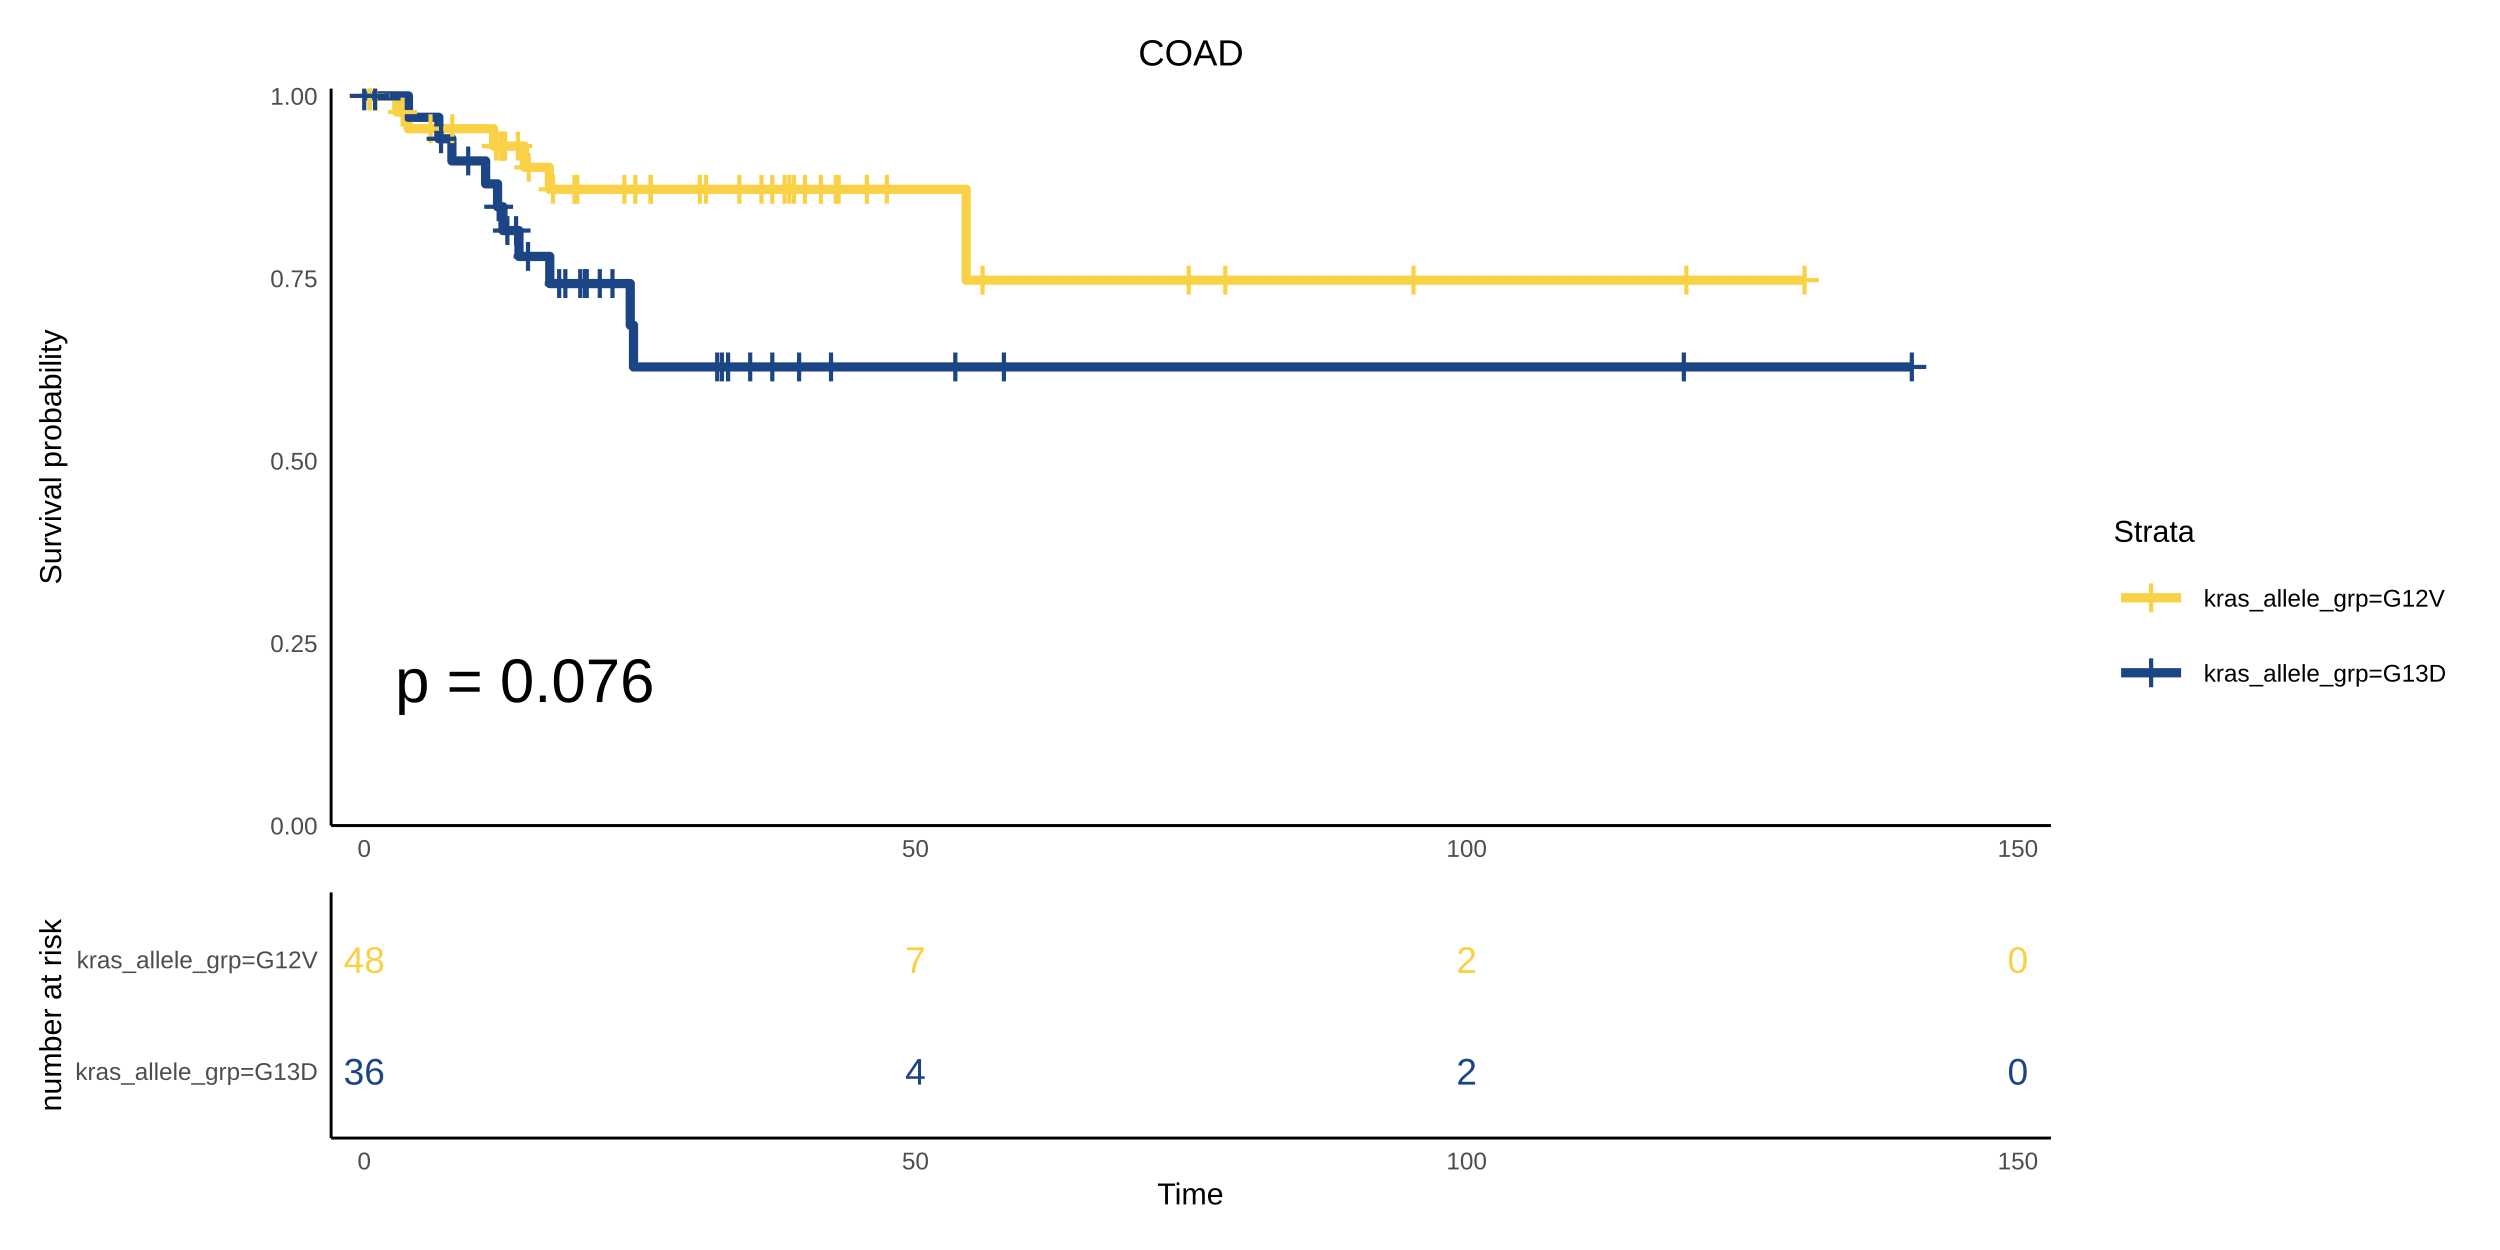
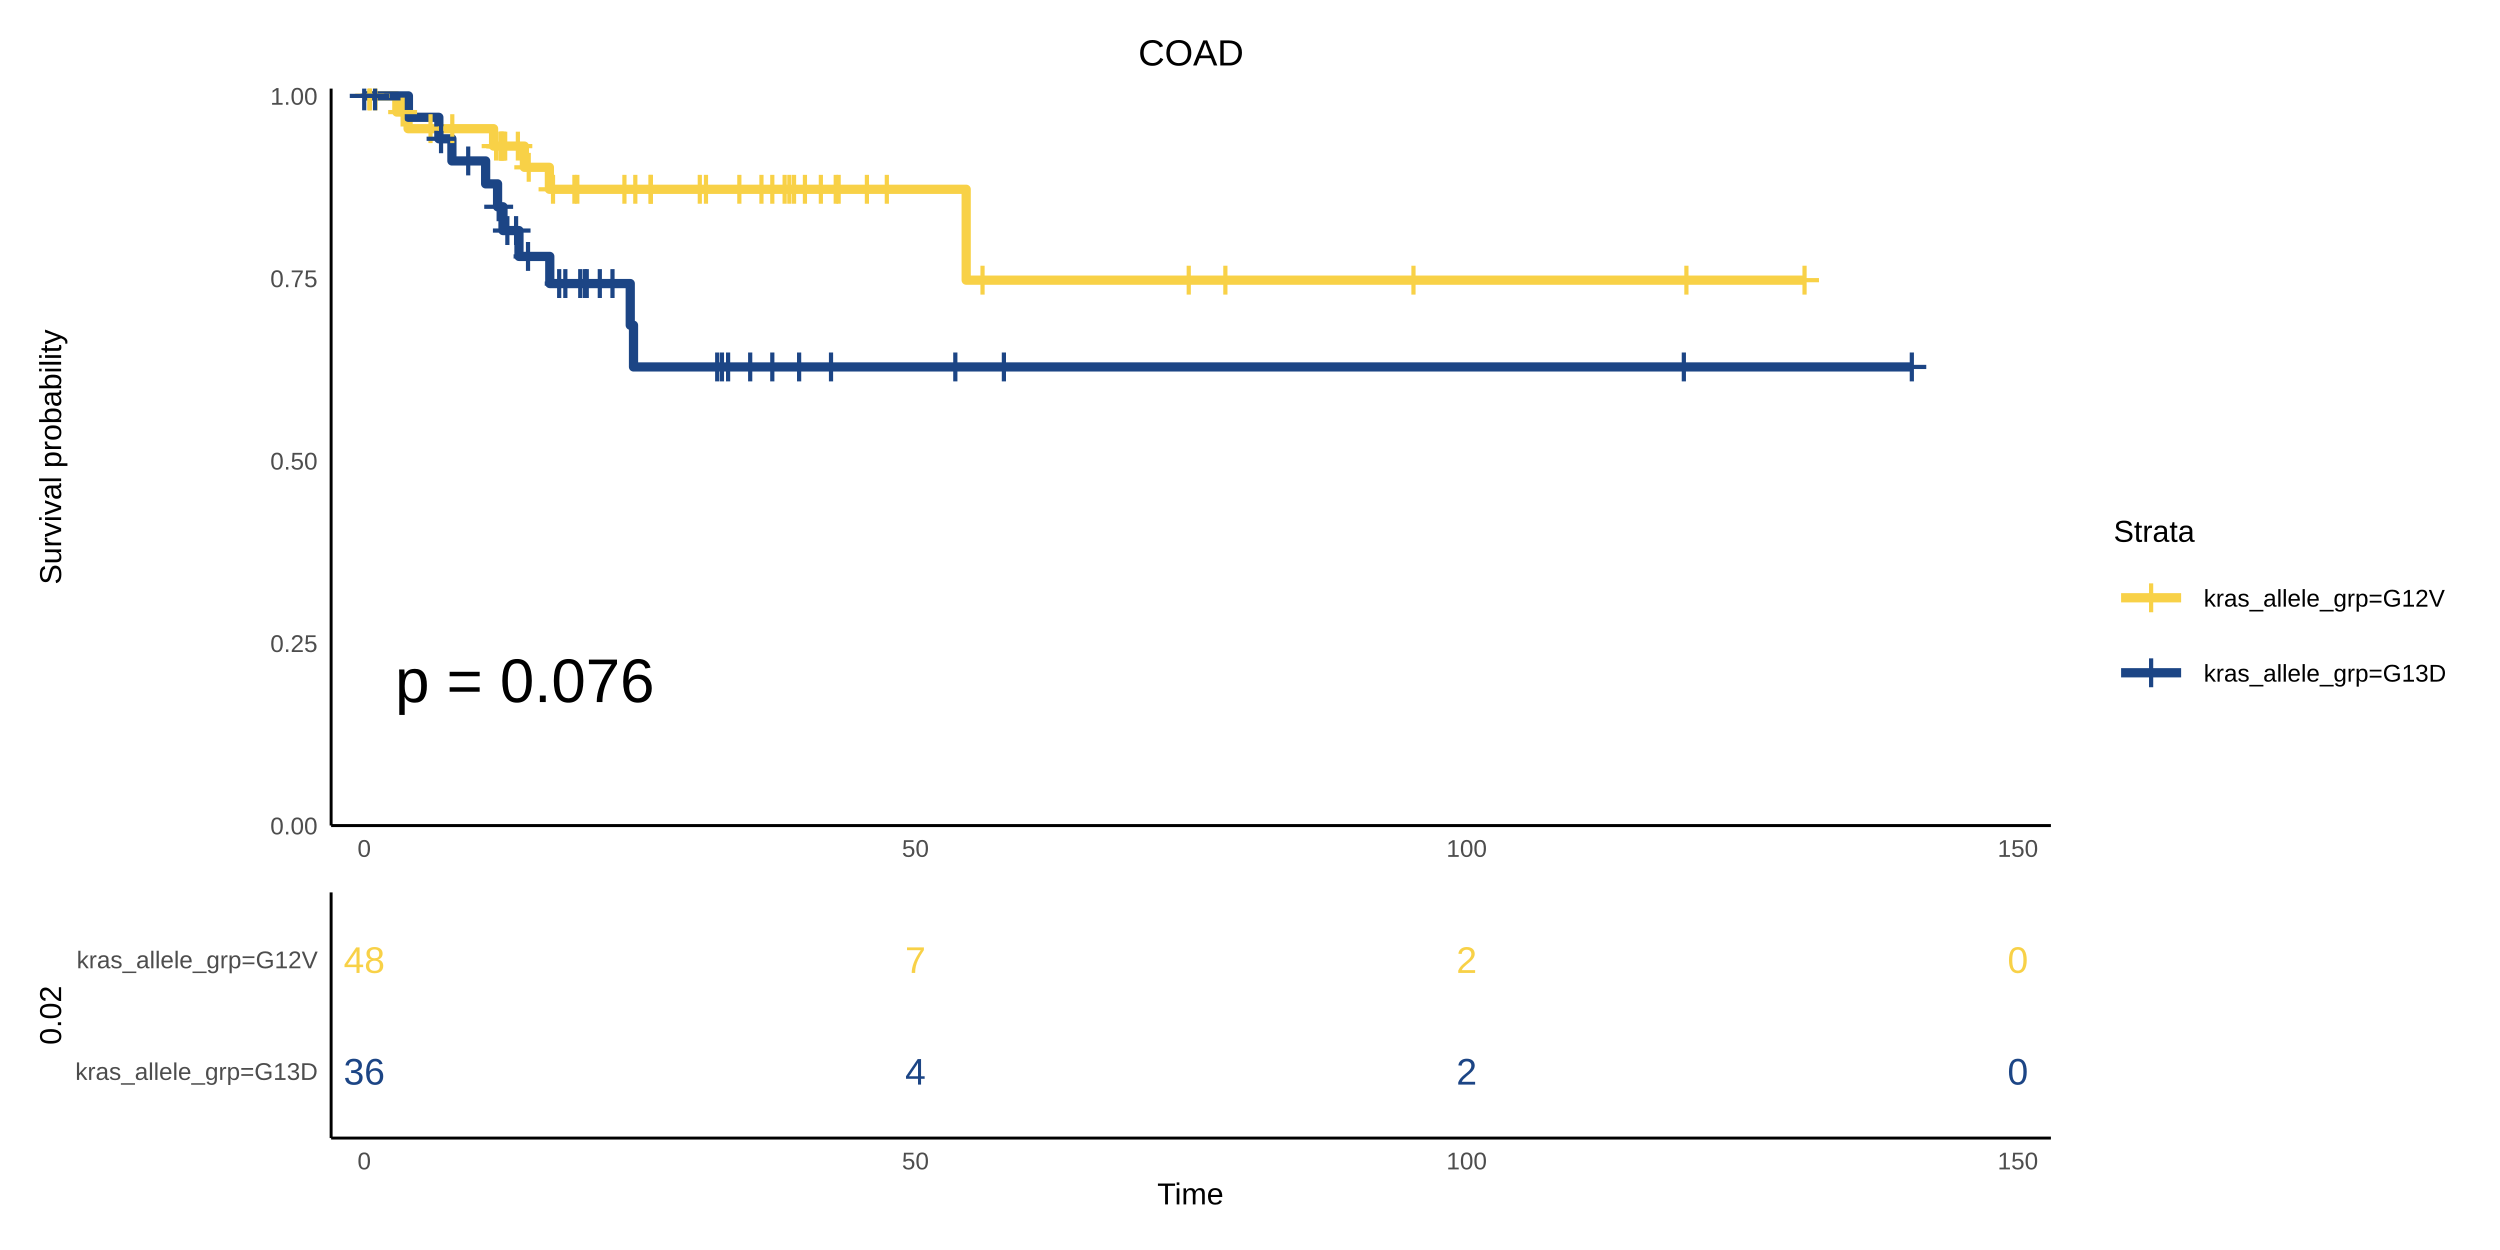
<svg xmlns="http://www.w3.org/2000/svg" viewBox="0 0 576.00 288.00">
  <defs>
    <style type="text/css">
    line, polyline, polygon, path, rect, circle {
      fill: none;
      stroke: #000000;
      stroke-linecap: round;
      stroke-linejoin: round;
      stroke-miterlimit: 10.00;
    }
  </style>
  </defs>
  <rect width="100%" height="100%" style="stroke: none; fill: #FFFFFF;" />
  <rect x="0.00" y="0.00" width="576.00" height="288.00" style="stroke-width: 1.07; stroke: #FFFFFF; fill: #FFFFFF;" />
  <defs>
    <clipPath id="cpNS40OHw1NzAuNTJ8MjAyLjEzfDUuNDg=">
      <rect x="5.48" y="5.48" width="565.04" height="196.65" />
    </clipPath>
  </defs>
  <rect x="5.48" y="5.48" width="565.04" height="196.65" style="stroke-width: 0.68; stroke: #FFFFFF; fill: #FFFFFF;" clip-path="url(#cpNS40OHw1NzAuNTJ8MjAyLjEzfDUuNDg=)" />
  <defs>
    <clipPath id="cpMC4wMHw1NzYuMDB8Mjg4LjAwfDAuMDA=">
      <rect x="0.00" y="0.00" width="576.00" height="288.00" />
    </clipPath>
  </defs>
  <defs>
    <clipPath id="cpNzYuMjl8NDcyLjUzfDE5MC4yMXwyMC40MQ==">
      <rect x="76.29" y="20.41" width="396.24" height="169.80" />
    </clipPath>
  </defs>
  <rect x="76.29" y="20.41" width="396.24" height="169.80" style="stroke-width: 0.68; stroke: none; fill: #FFFFFF;" clip-path="url(#cpNzYuMjl8NDcyLjUzfDE5MC4yMXwyMC40MQ==)" />
  <polyline points="83.91,22.09 85.08,22.09 85.08,22.09 85.25,22.09 85.25,22.09 86.50,22.09 86.50,22.09 91.43,22.09 91.43,25.82 92.76,25.82 92.76,25.82 94.02,25.82 94.02,29.65 99.19,29.65 99.19,29.65 104.20,29.65 104.20,29.65 113.72,29.65 113.72,33.66 114.31,33.66 114.31,33.66 115.31,33.66 115.31,33.66 115.39,33.66 115.39,33.66 115.64,33.66 115.64,33.66 116.06,33.66 116.06,33.66 116.40,33.66 116.40,33.66 119.32,33.66 119.32,33.66 120.82,33.66 120.82,38.55 121.82,38.55 121.82,38.55 126.58,38.55 126.58,43.61 127.42,43.61 127.42,43.61 132.35,43.61 132.35,43.61 133.01,43.61 133.01,43.61 143.87,43.61 143.87,43.61 146.37,43.61 146.37,43.61 149.88,43.61 149.88,43.61 149.97,43.61 149.97,43.61 161.24,43.61 161.24,43.61 162.66,43.61 162.66,43.61 170.34,43.61 170.34,43.61 175.43,43.61 175.43,43.61 177.94,43.61 177.94,43.61 180.78,43.61 180.78,43.61 181.86,43.61 181.86,43.61 182.95,43.61 182.95,43.61 185.45,43.61 185.45,43.61 189.13,43.61 189.13,43.61 192.55,43.61 192.55,43.61 193.22,43.61 193.22,43.61 199.73,43.61 199.73,43.61 204.33,43.61 204.33,43.61 222.61,43.61 222.61,64.55 226.37,64.55 226.37,64.55 273.89,64.55 273.89,64.55 282.32,64.55 282.32,64.55 325.66,64.55 325.66,64.55 388.54,64.55 388.54,64.55 415.76,64.55 415.76,64.55 " style="stroke-width: 2.13; stroke: #F8D147; stroke-linecap: butt;" clip-path="url(#cpNzYuMjl8NDcyLjUzfDE5MC4yMXwyMC40MQ==)" />
  <polyline points="83.91,22.09 83.91,22.09 83.91,22.09 86.42,22.09 86.42,22.09 94.10,22.09 94.10,27.03 101.11,27.03 101.11,31.98 101.62,31.98 101.62,31.98 104.12,31.98 104.12,37.08 107.88,37.08 107.88,37.08 111.89,37.08 111.89,42.36 114.64,42.36 114.64,47.64 114.89,47.64 114.89,47.64 115.89,47.64 115.89,53.12 116.90,53.12 116.90,53.12 118.90,53.12 118.90,53.12 119.57,53.12 119.57,59.08 121.66,59.08 121.66,59.08 126.67,59.08 126.67,65.33 128.84,65.33 128.84,65.33 130.26,65.33 130.26,65.33 133.68,65.33 133.68,65.33 134.77,65.33 134.77,65.33 135.18,65.33 135.18,65.33 138.19,65.33 138.19,65.33 141.11,65.33 141.11,65.33 145.21,65.33 145.21,74.93 145.96,74.93 145.96,84.54 165.25,84.54 165.25,84.54 166.33,84.54 166.33,84.54 167.75,84.54 167.75,84.54 172.85,84.54 172.85,84.54 177.94,84.54 177.94,84.54 184.12,84.54 184.12,84.54 191.47,84.54 191.47,84.54 220.11,84.54 220.11,84.54 231.30,84.54 231.30,84.54 387.96,84.54 387.96,84.54 440.48,84.54 440.48,84.54 " style="stroke-width: 2.13; stroke: #1C4585; stroke-linecap: butt;" clip-path="url(#cpNzYuMjl8NDcyLjUzfDE5MC4yMXwyMC40MQ==)" />
  <g clip-path="url(#cpNzYuMjl8NDcyLjUzfDE5MC4yMXwyMC40MQ==)">
    <text x="81.07" y="25.28" style="font-size: 13.75px; fill: #F8D147; font-family: Nimbus Sans L;" textLength="8.03px" lengthAdjust="spacingAndGlyphs">+</text>
  </g>
  <g clip-path="url(#cpNzYuMjl8NDcyLjUzfDE5MC4yMXwyMC40MQ==)">
    <text x="81.23" y="25.28" style="font-size: 13.75px; fill: #F8D147; font-family: Nimbus Sans L;" textLength="8.03px" lengthAdjust="spacingAndGlyphs">+</text>
  </g>
  <g clip-path="url(#cpNzYuMjl8NDcyLjUzfDE5MC4yMXwyMC40MQ==)">
    <text x="82.49" y="25.28" style="font-size: 13.75px; fill: #F8D147; font-family: Nimbus Sans L;" textLength="8.03px" lengthAdjust="spacingAndGlyphs">+</text>
  </g>
  <g clip-path="url(#cpNzYuMjl8NDcyLjUzfDE5MC4yMXwyMC40MQ==)">
    <text x="88.75" y="29.01" style="font-size: 13.75px; fill: #F8D147; font-family: Nimbus Sans L;" textLength="8.03px" lengthAdjust="spacingAndGlyphs">+</text>
  </g>
  <g clip-path="url(#cpNzYuMjl8NDcyLjUzfDE5MC4yMXwyMC40MQ==)">
    <text x="95.18" y="32.83" style="font-size: 13.75px; fill: #F8D147; font-family: Nimbus Sans L;" textLength="8.03px" lengthAdjust="spacingAndGlyphs">+</text>
  </g>
  <g clip-path="url(#cpNzYuMjl8NDcyLjUzfDE5MC4yMXwyMC40MQ==)">
    <text x="100.19" y="32.83" style="font-size: 13.75px; fill: #F8D147; font-family: Nimbus Sans L;" textLength="8.03px" lengthAdjust="spacingAndGlyphs">+</text>
  </g>
  <g clip-path="url(#cpNzYuMjl8NDcyLjUzfDE5MC4yMXwyMC40MQ==)">
    <text x="110.29" y="36.85" style="font-size: 13.75px; fill: #F8D147; font-family: Nimbus Sans L;" textLength="8.03px" lengthAdjust="spacingAndGlyphs">+</text>
  </g>
  <g clip-path="url(#cpNzYuMjl8NDcyLjUzfDE5MC4yMXwyMC40MQ==)">
    <text x="111.30" y="36.85" style="font-size: 13.75px; fill: #F8D147; font-family: Nimbus Sans L;" textLength="8.03px" lengthAdjust="spacingAndGlyphs">+</text>
  </g>
  <g clip-path="url(#cpNzYuMjl8NDcyLjUzfDE5MC4yMXwyMC40MQ==)">
    <text x="111.38" y="36.85" style="font-size: 13.75px; fill: #F8D147; font-family: Nimbus Sans L;" textLength="8.03px" lengthAdjust="spacingAndGlyphs">+</text>
  </g>
  <g clip-path="url(#cpNzYuMjl8NDcyLjUzfDE5MC4yMXwyMC40MQ==)">
    <text x="111.63" y="36.85" style="font-size: 13.75px; fill: #F8D147; font-family: Nimbus Sans L;" textLength="8.03px" lengthAdjust="spacingAndGlyphs">+</text>
  </g>
  <g clip-path="url(#cpNzYuMjl8NDcyLjUzfDE5MC4yMXwyMC40MQ==)">
    <text x="112.05" y="36.85" style="font-size: 13.75px; fill: #F8D147; font-family: Nimbus Sans L;" textLength="8.03px" lengthAdjust="spacingAndGlyphs">+</text>
  </g>
  <g clip-path="url(#cpNzYuMjl8NDcyLjUzfDE5MC4yMXwyMC40MQ==)">
    <text x="112.38" y="36.85" style="font-size: 13.75px; fill: #F8D147; font-family: Nimbus Sans L;" textLength="8.03px" lengthAdjust="spacingAndGlyphs">+</text>
  </g>
  <g clip-path="url(#cpNzYuMjl8NDcyLjUzfDE5MC4yMXwyMC40MQ==)">
    <text x="115.30" y="36.85" style="font-size: 13.75px; fill: #F8D147; font-family: Nimbus Sans L;" textLength="8.03px" lengthAdjust="spacingAndGlyphs">+</text>
  </g>
  <g clip-path="url(#cpNzYuMjl8NDcyLjUzfDE5MC4yMXwyMC40MQ==)">
    <text x="117.81" y="41.74" style="font-size: 13.75px; fill: #F8D147; font-family: Nimbus Sans L;" textLength="8.03px" lengthAdjust="spacingAndGlyphs">+</text>
  </g>
  <g clip-path="url(#cpNzYuMjl8NDcyLjUzfDE5MC4yMXwyMC40MQ==)">
    <text x="123.40" y="46.80" style="font-size: 13.75px; fill: #F8D147; font-family: Nimbus Sans L;" textLength="8.03px" lengthAdjust="spacingAndGlyphs">+</text>
  </g>
  <g clip-path="url(#cpNzYuMjl8NDcyLjUzfDE5MC4yMXwyMC40MQ==)">
    <text x="128.33" y="46.80" style="font-size: 13.75px; fill: #F8D147; font-family: Nimbus Sans L;" textLength="8.03px" lengthAdjust="spacingAndGlyphs">+</text>
  </g>
  <g clip-path="url(#cpNzYuMjl8NDcyLjUzfDE5MC4yMXwyMC40MQ==)">
    <text x="129.00" y="46.80" style="font-size: 13.75px; fill: #F8D147; font-family: Nimbus Sans L;" textLength="8.03px" lengthAdjust="spacingAndGlyphs">+</text>
  </g>
  <g clip-path="url(#cpNzYuMjl8NDcyLjUzfDE5MC4yMXwyMC40MQ==)">
    <text x="139.85" y="46.80" style="font-size: 13.75px; fill: #F8D147; font-family: Nimbus Sans L;" textLength="8.03px" lengthAdjust="spacingAndGlyphs">+</text>
  </g>
  <g clip-path="url(#cpNzYuMjl8NDcyLjUzfDE5MC4yMXwyMC40MQ==)">
    <text x="142.36" y="46.80" style="font-size: 13.75px; fill: #F8D147; font-family: Nimbus Sans L;" textLength="8.03px" lengthAdjust="spacingAndGlyphs">+</text>
  </g>
  <g clip-path="url(#cpNzYuMjl8NDcyLjUzfDE5MC4yMXwyMC40MQ==)">
    <text x="145.87" y="46.80" style="font-size: 13.75px; fill: #F8D147; font-family: Nimbus Sans L;" textLength="8.03px" lengthAdjust="spacingAndGlyphs">+</text>
  </g>
  <g clip-path="url(#cpNzYuMjl8NDcyLjUzfDE5MC4yMXwyMC40MQ==)">
    <text x="145.95" y="46.80" style="font-size: 13.75px; fill: #F8D147; font-family: Nimbus Sans L;" textLength="8.03px" lengthAdjust="spacingAndGlyphs">+</text>
  </g>
  <g clip-path="url(#cpNzYuMjl8NDcyLjUzfDE5MC4yMXwyMC40MQ==)">
    <text x="157.22" y="46.80" style="font-size: 13.75px; fill: #F8D147; font-family: Nimbus Sans L;" textLength="8.03px" lengthAdjust="spacingAndGlyphs">+</text>
  </g>
  <g clip-path="url(#cpNzYuMjl8NDcyLjUzfDE5MC4yMXwyMC40MQ==)">
    <text x="158.64" y="46.80" style="font-size: 13.75px; fill: #F8D147; font-family: Nimbus Sans L;" textLength="8.03px" lengthAdjust="spacingAndGlyphs">+</text>
  </g>
  <g clip-path="url(#cpNzYuMjl8NDcyLjUzfDE5MC4yMXwyMC40MQ==)">
    <text x="166.33" y="46.80" style="font-size: 13.75px; fill: #F8D147; font-family: Nimbus Sans L;" textLength="8.03px" lengthAdjust="spacingAndGlyphs">+</text>
  </g>
  <g clip-path="url(#cpNzYuMjl8NDcyLjUzfDE5MC4yMXwyMC40MQ==)">
    <text x="171.42" y="46.80" style="font-size: 13.75px; fill: #F8D147; font-family: Nimbus Sans L;" textLength="8.03px" lengthAdjust="spacingAndGlyphs">+</text>
  </g>
  <g clip-path="url(#cpNzYuMjl8NDcyLjUzfDE5MC4yMXwyMC40MQ==)">
    <text x="173.92" y="46.80" style="font-size: 13.75px; fill: #F8D147; font-family: Nimbus Sans L;" textLength="8.03px" lengthAdjust="spacingAndGlyphs">+</text>
  </g>
  <g clip-path="url(#cpNzYuMjl8NDcyLjUzfDE5MC4yMXwyMC40MQ==)">
    <text x="176.76" y="46.80" style="font-size: 13.75px; fill: #F8D147; font-family: Nimbus Sans L;" textLength="8.03px" lengthAdjust="spacingAndGlyphs">+</text>
  </g>
  <g clip-path="url(#cpNzYuMjl8NDcyLjUzfDE5MC4yMXwyMC40MQ==)">
    <text x="177.85" y="46.80" style="font-size: 13.75px; fill: #F8D147; font-family: Nimbus Sans L;" textLength="8.03px" lengthAdjust="spacingAndGlyphs">+</text>
  </g>
  <g clip-path="url(#cpNzYuMjl8NDcyLjUzfDE5MC4yMXwyMC40MQ==)">
    <text x="178.93" y="46.80" style="font-size: 13.75px; fill: #F8D147; font-family: Nimbus Sans L;" textLength="8.03px" lengthAdjust="spacingAndGlyphs">+</text>
  </g>
  <g clip-path="url(#cpNzYuMjl8NDcyLjUzfDE5MC4yMXwyMC40MQ==)">
    <text x="181.44" y="46.80" style="font-size: 13.75px; fill: #F8D147; font-family: Nimbus Sans L;" textLength="8.03px" lengthAdjust="spacingAndGlyphs">+</text>
  </g>
  <g clip-path="url(#cpNzYuMjl8NDcyLjUzfDE5MC4yMXwyMC40MQ==)">
    <text x="185.11" y="46.80" style="font-size: 13.75px; fill: #F8D147; font-family: Nimbus Sans L;" textLength="8.03px" lengthAdjust="spacingAndGlyphs">+</text>
  </g>
  <g clip-path="url(#cpNzYuMjl8NDcyLjUzfDE5MC4yMXwyMC40MQ==)">
    <text x="188.54" y="46.80" style="font-size: 13.75px; fill: #F8D147; font-family: Nimbus Sans L;" textLength="8.03px" lengthAdjust="spacingAndGlyphs">+</text>
  </g>
  <g clip-path="url(#cpNzYuMjl8NDcyLjUzfDE5MC4yMXwyMC40MQ==)">
    <text x="189.21" y="46.80" style="font-size: 13.75px; fill: #F8D147; font-family: Nimbus Sans L;" textLength="8.03px" lengthAdjust="spacingAndGlyphs">+</text>
  </g>
  <g clip-path="url(#cpNzYuMjl8NDcyLjUzfDE5MC4yMXwyMC40MQ==)">
    <text x="195.72" y="46.80" style="font-size: 13.75px; fill: #F8D147; font-family: Nimbus Sans L;" textLength="8.03px" lengthAdjust="spacingAndGlyphs">+</text>
  </g>
  <g clip-path="url(#cpNzYuMjl8NDcyLjUzfDE5MC4yMXwyMC40MQ==)">
    <text x="200.31" y="46.80" style="font-size: 13.75px; fill: #F8D147; font-family: Nimbus Sans L;" textLength="8.03px" lengthAdjust="spacingAndGlyphs">+</text>
  </g>
  <g clip-path="url(#cpNzYuMjl8NDcyLjUzfDE5MC4yMXwyMC40MQ==)">
    <text x="222.36" y="67.74" style="font-size: 13.75px; fill: #F8D147; font-family: Nimbus Sans L;" textLength="8.03px" lengthAdjust="spacingAndGlyphs">+</text>
  </g>
  <g clip-path="url(#cpNzYuMjl8NDcyLjUzfDE5MC4yMXwyMC40MQ==)">
    <text x="269.87" y="67.74" style="font-size: 13.75px; fill: #F8D147; font-family: Nimbus Sans L;" textLength="8.03px" lengthAdjust="spacingAndGlyphs">+</text>
  </g>
  <g clip-path="url(#cpNzYuMjl8NDcyLjUzfDE5MC4yMXwyMC40MQ==)">
    <text x="278.31" y="67.74" style="font-size: 13.75px; fill: #F8D147; font-family: Nimbus Sans L;" textLength="8.03px" lengthAdjust="spacingAndGlyphs">+</text>
  </g>
  <g clip-path="url(#cpNzYuMjl8NDcyLjUzfDE5MC4yMXwyMC40MQ==)">
    <text x="321.65" y="67.74" style="font-size: 13.75px; fill: #F8D147; font-family: Nimbus Sans L;" textLength="8.03px" lengthAdjust="spacingAndGlyphs">+</text>
  </g>
  <g clip-path="url(#cpNzYuMjl8NDcyLjUzfDE5MC4yMXwyMC40MQ==)">
    <text x="384.53" y="67.74" style="font-size: 13.75px; fill: #F8D147; font-family: Nimbus Sans L;" textLength="8.03px" lengthAdjust="spacingAndGlyphs">+</text>
  </g>
  <g clip-path="url(#cpNzYuMjl8NDcyLjUzfDE5MC4yMXwyMC40MQ==)">
    <text x="411.75" y="67.74" style="font-size: 13.75px; fill: #F8D147; font-family: Nimbus Sans L;" textLength="8.03px" lengthAdjust="spacingAndGlyphs">+</text>
  </g>
  <g clip-path="url(#cpNzYuMjl8NDcyLjUzfDE5MC4yMXwyMC40MQ==)">
    <text x="79.90" y="25.28" style="font-size: 13.75px; fill: #1C4585; font-family: Nimbus Sans L;" textLength="8.03px" lengthAdjust="spacingAndGlyphs">+</text>
  </g>
  <g clip-path="url(#cpNzYuMjl8NDcyLjUzfDE5MC4yMXwyMC40MQ==)">
    <text x="82.40" y="25.28" style="font-size: 13.75px; fill: #1C4585; font-family: Nimbus Sans L;" textLength="8.03px" lengthAdjust="spacingAndGlyphs">+</text>
  </g>
  <g clip-path="url(#cpNzYuMjl8NDcyLjUzfDE5MC4yMXwyMC40MQ==)">
    <text x="97.60" y="35.16" style="font-size: 13.75px; fill: #1C4585; font-family: Nimbus Sans L;" textLength="8.03px" lengthAdjust="spacingAndGlyphs">+</text>
  </g>
  <g clip-path="url(#cpNzYuMjl8NDcyLjUzfDE5MC4yMXwyMC40MQ==)">
    <text x="103.86" y="40.27" style="font-size: 13.75px; fill: #1C4585; font-family: Nimbus Sans L;" textLength="8.03px" lengthAdjust="spacingAndGlyphs">+</text>
  </g>
  <g clip-path="url(#cpNzYuMjl8NDcyLjUzfDE5MC4yMXwyMC40MQ==)">
    <text x="110.88" y="50.83" style="font-size: 13.75px; fill: #1C4585; font-family: Nimbus Sans L;" textLength="8.03px" lengthAdjust="spacingAndGlyphs">+</text>
  </g>
  <g clip-path="url(#cpNzYuMjl8NDcyLjUzfDE5MC4yMXwyMC40MQ==)">
    <text x="112.88" y="56.31" style="font-size: 13.75px; fill: #1C4585; font-family: Nimbus Sans L;" textLength="8.03px" lengthAdjust="spacingAndGlyphs">+</text>
  </g>
  <g clip-path="url(#cpNzYuMjl8NDcyLjUzfDE5MC4yMXwyMC40MQ==)">
    <text x="114.89" y="56.31" style="font-size: 13.75px; fill: #1C4585; font-family: Nimbus Sans L;" textLength="8.03px" lengthAdjust="spacingAndGlyphs">+</text>
  </g>
  <g clip-path="url(#cpNzYuMjl8NDcyLjUzfDE5MC4yMXwyMC40MQ==)">
    <text x="117.64" y="62.27" style="font-size: 13.75px; fill: #1C4585; font-family: Nimbus Sans L;" textLength="8.03px" lengthAdjust="spacingAndGlyphs">+</text>
  </g>
  <g clip-path="url(#cpNzYuMjl8NDcyLjUzfDE5MC4yMXwyMC40MQ==)">
    <text x="124.82" y="68.52" style="font-size: 13.75px; fill: #1C4585; font-family: Nimbus Sans L;" textLength="8.03px" lengthAdjust="spacingAndGlyphs">+</text>
  </g>
  <g clip-path="url(#cpNzYuMjl8NDcyLjUzfDE5MC4yMXwyMC40MQ==)">
    <text x="126.24" y="68.52" style="font-size: 13.75px; fill: #1C4585; font-family: Nimbus Sans L;" textLength="8.03px" lengthAdjust="spacingAndGlyphs">+</text>
  </g>
  <g clip-path="url(#cpNzYuMjl8NDcyLjUzfDE5MC4yMXwyMC40MQ==)">
    <text x="129.67" y="68.52" style="font-size: 13.75px; fill: #1C4585; font-family: Nimbus Sans L;" textLength="8.03px" lengthAdjust="spacingAndGlyphs">+</text>
  </g>
  <g clip-path="url(#cpNzYuMjl8NDcyLjUzfDE5MC4yMXwyMC40MQ==)">
    <text x="130.75" y="68.52" style="font-size: 13.75px; fill: #1C4585; font-family: Nimbus Sans L;" textLength="8.03px" lengthAdjust="spacingAndGlyphs">+</text>
  </g>
  <g clip-path="url(#cpNzYuMjl8NDcyLjUzfDE5MC4yMXwyMC40MQ==)">
    <text x="131.17" y="68.52" style="font-size: 13.75px; fill: #1C4585; font-family: Nimbus Sans L;" textLength="8.03px" lengthAdjust="spacingAndGlyphs">+</text>
  </g>
  <g clip-path="url(#cpNzYuMjl8NDcyLjUzfDE5MC4yMXwyMC40MQ==)">
    <text x="134.18" y="68.52" style="font-size: 13.75px; fill: #1C4585; font-family: Nimbus Sans L;" textLength="8.03px" lengthAdjust="spacingAndGlyphs">+</text>
  </g>
  <g clip-path="url(#cpNzYuMjl8NDcyLjUzfDE5MC4yMXwyMC40MQ==)">
    <text x="137.10" y="68.52" style="font-size: 13.75px; fill: #1C4585; font-family: Nimbus Sans L;" textLength="8.03px" lengthAdjust="spacingAndGlyphs">+</text>
  </g>
  <g clip-path="url(#cpNzYuMjl8NDcyLjUzfDE5MC4yMXwyMC40MQ==)">
    <text x="161.23" y="87.73" style="font-size: 13.75px; fill: #1C4585; font-family: Nimbus Sans L;" textLength="8.03px" lengthAdjust="spacingAndGlyphs">+</text>
  </g>
  <g clip-path="url(#cpNzYuMjl8NDcyLjUzfDE5MC4yMXwyMC40MQ==)">
    <text x="162.32" y="87.73" style="font-size: 13.75px; fill: #1C4585; font-family: Nimbus Sans L;" textLength="8.03px" lengthAdjust="spacingAndGlyphs">+</text>
  </g>
  <g clip-path="url(#cpNzYuMjl8NDcyLjUzfDE5MC4yMXwyMC40MQ==)">
    <text x="163.74" y="87.73" style="font-size: 13.75px; fill: #1C4585; font-family: Nimbus Sans L;" textLength="8.03px" lengthAdjust="spacingAndGlyphs">+</text>
  </g>
  <g clip-path="url(#cpNzYuMjl8NDcyLjUzfDE5MC4yMXwyMC40MQ==)">
    <text x="168.83" y="87.73" style="font-size: 13.75px; fill: #1C4585; font-family: Nimbus Sans L;" textLength="8.03px" lengthAdjust="spacingAndGlyphs">+</text>
  </g>
  <g clip-path="url(#cpNzYuMjl8NDcyLjUzfDE5MC4yMXwyMC40MQ==)">
    <text x="173.92" y="87.73" style="font-size: 13.75px; fill: #1C4585; font-family: Nimbus Sans L;" textLength="8.03px" lengthAdjust="spacingAndGlyphs">+</text>
  </g>
  <g clip-path="url(#cpNzYuMjl8NDcyLjUzfDE5MC4yMXwyMC40MQ==)">
    <text x="180.10" y="87.73" style="font-size: 13.75px; fill: #1C4585; font-family: Nimbus Sans L;" textLength="8.03px" lengthAdjust="spacingAndGlyphs">+</text>
  </g>
  <g clip-path="url(#cpNzYuMjl8NDcyLjUzfDE5MC4yMXwyMC40MQ==)">
    <text x="187.45" y="87.73" style="font-size: 13.75px; fill: #1C4585; font-family: Nimbus Sans L;" textLength="8.03px" lengthAdjust="spacingAndGlyphs">+</text>
  </g>
  <g clip-path="url(#cpNzYuMjl8NDcyLjUzfDE5MC4yMXwyMC40MQ==)">
    <text x="216.09" y="87.73" style="font-size: 13.75px; fill: #1C4585; font-family: Nimbus Sans L;" textLength="8.03px" lengthAdjust="spacingAndGlyphs">+</text>
  </g>
  <g clip-path="url(#cpNzYuMjl8NDcyLjUzfDE5MC4yMXwyMC40MQ==)">
    <text x="227.28" y="87.73" style="font-size: 13.75px; fill: #1C4585; font-family: Nimbus Sans L;" textLength="8.03px" lengthAdjust="spacingAndGlyphs">+</text>
  </g>
  <g clip-path="url(#cpNzYuMjl8NDcyLjUzfDE5MC4yMXwyMC40MQ==)">
    <text x="383.94" y="87.73" style="font-size: 13.75px; fill: #1C4585; font-family: Nimbus Sans L;" textLength="8.03px" lengthAdjust="spacingAndGlyphs">+</text>
  </g>
  <g clip-path="url(#cpNzYuMjl8NDcyLjUzfDE5MC4yMXwyMC40MQ==)">
    <text x="436.47" y="87.73" style="font-size: 13.75px; fill: #1C4585; font-family: Nimbus Sans L;" textLength="8.03px" lengthAdjust="spacingAndGlyphs">+</text>
  </g>
  <g clip-path="url(#cpNzYuMjl8NDcyLjUzfDE5MC4yMXwyMC40MQ==)">
    <text x="91.04" y="161.76" style="font-size: 14.23px; font-family: arial;" textLength="59.69px" lengthAdjust="spacingAndGlyphs">p = 0.076</text>
  </g>
  <defs>
    <clipPath id="cpMC4wMHw1NzYuMDB8Mjg4LjAwfDAuMDA=">
      <rect x="0.00" y="0.00" width="576.00" height="288.00" />
    </clipPath>
  </defs>
  <polyline points="76.29,190.21 76.29,20.41 " style="stroke-width: 0.68; stroke-linecap: butt;" clip-path="url(#cpMC4wMHw1NzYuMDB8Mjg4LjAwfDAuMDA=)" />
  <g clip-path="url(#cpMC4wMHw1NzYuMDB8Mjg4LjAwfDAuMDA=)">
    <text x="62.27" y="192.24" style="font-size: 5.60px; fill: #4D4D4D; font-family: arial;" textLength="10.89px" lengthAdjust="spacingAndGlyphs">0.00</text>
  </g>
  <g clip-path="url(#cpMC4wMHw1NzYuMDB8Mjg4LjAwfDAuMDA=)">
    <text x="62.27" y="150.22" style="font-size: 5.60px; fill: #4D4D4D; font-family: arial;" textLength="10.89px" lengthAdjust="spacingAndGlyphs">0.25</text>
  </g>
  <g clip-path="url(#cpMC4wMHw1NzYuMDB8Mjg4LjAwfDAuMDA=)">
    <text x="62.27" y="108.19" style="font-size: 5.60px; fill: #4D4D4D; font-family: arial;" textLength="10.89px" lengthAdjust="spacingAndGlyphs">0.50</text>
  </g>
  <g clip-path="url(#cpMC4wMHw1NzYuMDB8Mjg4LjAwfDAuMDA=)">
    <text x="62.27" y="66.16" style="font-size: 5.60px; fill: #4D4D4D; font-family: arial;" textLength="10.89px" lengthAdjust="spacingAndGlyphs">0.75</text>
  </g>
  <g clip-path="url(#cpMC4wMHw1NzYuMDB8Mjg4LjAwfDAuMDA=)">
    <text x="62.27" y="24.13" style="font-size: 5.60px; fill: #4D4D4D; font-family: arial;" textLength="10.89px" lengthAdjust="spacingAndGlyphs">1.00</text>
  </g>
  <polyline points="76.29,190.21 472.53,190.21 " style="stroke-width: 0.68; stroke-linecap: butt;" clip-path="url(#cpMC4wMHw1NzYuMDB8Mjg4LjAwfDAuMDA=)" />
  <g clip-path="url(#cpMC4wMHw1NzYuMDB8Mjg4LjAwfDAuMDA=)">
    <text x="82.36" y="197.42" style="font-size: 5.60px; fill: #4D4D4D; font-family: arial;" textLength="3.11px" lengthAdjust="spacingAndGlyphs">0</text>
  </g>
  <g clip-path="url(#cpMC4wMHw1NzYuMDB8Mjg4LjAwfDAuMDA=)">
    <text x="207.80" y="197.42" style="font-size: 5.60px; fill: #4D4D4D; font-family: arial;" textLength="6.22px" lengthAdjust="spacingAndGlyphs">50</text>
  </g>
  <g clip-path="url(#cpMC4wMHw1NzYuMDB8Mjg4LjAwfDAuMDA=)">
    <text x="333.25" y="197.42" style="font-size: 5.60px; fill: #4D4D4D; font-family: arial;" textLength="9.33px" lengthAdjust="spacingAndGlyphs">100</text>
  </g>
  <g clip-path="url(#cpMC4wMHw1NzYuMDB8Mjg4LjAwfDAuMDA=)">
    <text x="460.25" y="197.42" style="font-size: 5.60px; fill: #4D4D4D; font-family: arial;" textLength="9.33px" lengthAdjust="spacingAndGlyphs">150</text>
  </g>
  <g clip-path="url(#cpMC4wMHw1NzYuMDB8Mjg4LjAwfDAuMDA=)">
    <text transform="translate(14.08,134.67) rotate(-90)" style="font-size: 7.00px; font-family: arial;" textLength="58.74px" lengthAdjust="spacingAndGlyphs">Survival probability</text>
  </g>
  <g clip-path="url(#cpMC4wMHw1NzYuMDB8Mjg4LjAwfDAuMDA=)">
    <text x="262.27" y="15.09" style="font-size: 8.40px; font-family: arial;" textLength="24.29px" lengthAdjust="spacingAndGlyphs">COAD</text>
  </g>
  <defs>
    <clipPath id="cpNS40OHw1NzAuNTJ8MjgyLjUyfDIwMi4xMw==">
      <rect x="5.48" y="202.13" width="565.04" height="80.39" />
    </clipPath>
  </defs>
  <rect x="5.48" y="202.13" width="565.04" height="80.39" style="stroke-width: 0.68; stroke: #FFFFFF; fill: #FFFFFF;" clip-path="url(#cpNS40OHw1NzAuNTJ8MjgyLjUyfDIwMi4xMw==)" />
  <defs>
    <clipPath id="cpMC4wMHw1NzYuMDB8Mjg4LjAwfDAuMDA=">
      <rect x="0.00" y="0.00" width="576.00" height="288.00" />
    </clipPath>
  </defs>
  <defs>
    <clipPath id="cpNzYuMjl8NDcyLjUzfDI2Mi4yMXwyMDUuNjE=">
      <rect x="76.29" y="205.61" width="396.24" height="56.60" />
    </clipPath>
  </defs>
  <rect x="76.29" y="205.61" width="396.24" height="56.60" style="stroke-width: 0.68; stroke: none; fill: #FFFFFF;" clip-path="url(#cpNzYuMjl8NDcyLjUzfDI2Mi4yMXwyMDUuNjE=)" />
  <g clip-path="url(#cpNzYuMjl8NDcyLjUzfDI2Mi4yMXwyMDUuNjE=)">
    <text x="79.17" y="224.16" style="font-size: 8.54px; fill: #F8D147; font-family: arial;" textLength="9.49px" lengthAdjust="spacingAndGlyphs">48</text>
  </g>
  <g clip-path="url(#cpNzYuMjl8NDcyLjUzfDI2Mi4yMXwyMDUuNjE=)">
    <text x="208.54" y="224.16" style="font-size: 8.54px; fill: #F8D147; font-family: arial;" textLength="4.74px" lengthAdjust="spacingAndGlyphs">7</text>
  </g>
  <g clip-path="url(#cpNzYuMjl8NDcyLjUzfDI2Mi4yMXwyMDUuNjE=)">
    <text x="335.54" y="224.16" style="font-size: 8.54px; fill: #F8D147; font-family: arial;" textLength="4.74px" lengthAdjust="spacingAndGlyphs">2</text>
  </g>
  <g clip-path="url(#cpNzYuMjl8NDcyLjUzfDI2Mi4yMXwyMDUuNjE=)">
    <text x="462.54" y="224.16" style="font-size: 8.54px; fill: #F8D147; font-family: arial;" textLength="4.74px" lengthAdjust="spacingAndGlyphs">0</text>
  </g>
  <g clip-path="url(#cpNzYuMjl8NDcyLjUzfDI2Mi4yMXwyMDUuNjE=)">
    <text x="79.17" y="249.89" style="font-size: 8.54px; fill: #1C4585; font-family: arial;" textLength="9.49px" lengthAdjust="spacingAndGlyphs">36</text>
  </g>
  <g clip-path="url(#cpNzYuMjl8NDcyLjUzfDI2Mi4yMXwyMDUuNjE=)">
    <text x="208.54" y="249.89" style="font-size: 8.54px; fill: #1C4585; font-family: arial;" textLength="4.74px" lengthAdjust="spacingAndGlyphs">4</text>
  </g>
  <g clip-path="url(#cpNzYuMjl8NDcyLjUzfDI2Mi4yMXwyMDUuNjE=)">
    <text x="335.54" y="249.89" style="font-size: 8.54px; fill: #1C4585; font-family: arial;" textLength="4.74px" lengthAdjust="spacingAndGlyphs">2</text>
  </g>
  <g clip-path="url(#cpNzYuMjl8NDcyLjUzfDI2Mi4yMXwyMDUuNjE=)">
    <text x="462.54" y="249.89" style="font-size: 8.54px; fill: #1C4585; font-family: arial;" textLength="4.74px" lengthAdjust="spacingAndGlyphs">0</text>
  </g>
  <defs>
    <clipPath id="cpMC4wMHw1NzYuMDB8Mjg4LjAwfDAuMDA=">
      <rect x="0.00" y="0.00" width="576.00" height="288.00" />
    </clipPath>
  </defs>
  <polyline points="76.29,262.21 76.29,205.61 " style="stroke-width: 0.68; stroke-linecap: butt;" clip-path="url(#cpMC4wMHw1NzYuMDB8Mjg4LjAwfDAuMDA=)" />
  <g clip-path="url(#cpMC4wMHw1NzYuMDB8Mjg4LjAwfDAuMDA=)">
    <text x="17.35" y="248.82" style="font-size: 5.60px; fill: #4D4D4D; font-family: arial;" textLength="55.80px" lengthAdjust="spacingAndGlyphs">kras_allele_grp=G13D</text>
  </g>
  <g clip-path="url(#cpMC4wMHw1NzYuMDB8Mjg4LjAwfDAuMDA=)">
    <text x="17.66" y="223.09" style="font-size: 5.60px; fill: #4D4D4D; font-family: arial;" textLength="55.50px" lengthAdjust="spacingAndGlyphs">kras_allele_grp=G12V</text>
  </g>
  <polyline points="76.29,262.21 472.53,262.21 " style="stroke-width: 0.68; stroke-linecap: butt;" clip-path="url(#cpMC4wMHw1NzYuMDB8Mjg4LjAwfDAuMDA=)" />
  <g clip-path="url(#cpMC4wMHw1NzYuMDB8Mjg4LjAwfDAuMDA=)">
    <text x="82.36" y="269.43" style="font-size: 5.60px; fill: #4D4D4D; font-family: arial;" textLength="3.11px" lengthAdjust="spacingAndGlyphs">0</text>
  </g>
  <g clip-path="url(#cpMC4wMHw1NzYuMDB8Mjg4LjAwfDAuMDA=)">
    <text x="207.80" y="269.43" style="font-size: 5.60px; fill: #4D4D4D; font-family: arial;" textLength="6.22px" lengthAdjust="spacingAndGlyphs">50</text>
  </g>
  <g clip-path="url(#cpMC4wMHw1NzYuMDB8Mjg4LjAwfDAuMDA=)">
    <text x="333.25" y="269.43" style="font-size: 5.60px; fill: #4D4D4D; font-family: arial;" textLength="9.33px" lengthAdjust="spacingAndGlyphs">100</text>
  </g>
  <g clip-path="url(#cpMC4wMHw1NzYuMDB8Mjg4LjAwfDAuMDA=)">
    <text x="460.25" y="269.43" style="font-size: 5.60px; fill: #4D4D4D; font-family: arial;" textLength="9.33px" lengthAdjust="spacingAndGlyphs">150</text>
  </g>
  <g clip-path="url(#cpMC4wMHw1NzYuMDB8Mjg4LjAwfDAuMDA=)">
    <text x="266.63" y="277.50" style="font-size: 7.00px; font-family: arial;" textLength="15.55px" lengthAdjust="spacingAndGlyphs">Time</text>
  </g>
  <g clip-path="url(#cpMC4wMHw1NzYuMDB8Mjg4LjAwfDAuMDA=)">
-     <text transform="translate(14.08,256.09) rotate(-90)" style="font-size: 7.00px; font-family: arial;" textLength="44.34px" lengthAdjust="spacingAndGlyphs">number at risk</text>
+     <text transform="translate(14.08,240.73) rotate(-90)" style="font-size: 7.00px; font-family: arial;" textLength="13.62px" lengthAdjust="spacingAndGlyphs">0.02</text>
  </g>
  <defs>
    <clipPath id="cpNDgzLjQ5fDU2Ny4wM3wxNjcuMTR8MTE1LjQ4">
      <rect x="483.49" y="115.48" width="83.54" height="51.66" />
    </clipPath>
  </defs>
  <defs>
    <clipPath id="cpMC4wMHw1NzYuMDB8Mjg4LjAwfDAuMDA=">
      <rect x="0.00" y="0.00" width="576.00" height="288.00" />
    </clipPath>
  </defs>
  <rect x="483.49" y="115.48" width="83.54" height="51.66" style="stroke-width: 0.68; stroke: none; fill: #FFFFFF;" clip-path="url(#cpMC4wMHw1NzYuMDB8Mjg4LjAwfDAuMDA=)" />
  <defs>
    <clipPath id="cpNDgzLjQ5fDU2Ny4wM3wxNjcuMTR8MTE1LjQ4">
      <rect x="483.49" y="115.48" width="83.54" height="51.66" />
    </clipPath>
  </defs>
  <defs>
    <clipPath id="cpMC4wMHw1NzYuMDB8Mjg4LjAwfDAuMDA=">
      <rect x="0.00" y="0.00" width="576.00" height="288.00" />
    </clipPath>
  </defs>
  <g clip-path="url(#cpMC4wMHw1NzYuMDB8Mjg4LjAwfDAuMDA=)">
    <text x="486.98" y="124.84" style="font-size: 7.00px; font-family: arial;" textLength="18.68px" lengthAdjust="spacingAndGlyphs">Strata</text>
  </g>
  <defs>
    <clipPath id="cpNDgzLjQ5fDU2Ny4wM3wxNjcuMTR8MTE1LjQ4">
      <rect x="483.49" y="115.48" width="83.54" height="51.66" />
    </clipPath>
  </defs>
  <defs>
    <clipPath id="cpMC4wMHw1NzYuMDB8Mjg4LjAwfDAuMDA=">
      <rect x="0.00" y="0.00" width="576.00" height="288.00" />
    </clipPath>
  </defs>
  <defs>
    <clipPath id="cpNDgzLjQ5fDU2Ny4wM3wxNjcuMTR8MTE1LjQ4">
      <rect x="483.49" y="115.48" width="83.54" height="51.66" />
    </clipPath>
  </defs>
  <defs>
    <clipPath id="cpMC4wMHw1NzYuMDB8Mjg4LjAwfDAuMDA=">
      <rect x="0.00" y="0.00" width="576.00" height="288.00" />
    </clipPath>
  </defs>
  <line x1="488.70" y1="137.73" x2="502.53" y2="137.73" style="stroke-width: 2.13; stroke: #F8D147; stroke-linecap: butt;" clip-path="url(#cpMC4wMHw1NzYuMDB8Mjg4LjAwfDAuMDA=)" />
  <defs>
    <clipPath id="cpNDgzLjQ5fDU2Ny4wM3wxNjcuMTR8MTE1LjQ4">
      <rect x="483.49" y="115.48" width="83.54" height="51.66" />
    </clipPath>
  </defs>
  <defs>
    <clipPath id="cpMC4wMHw1NzYuMDB8Mjg4LjAwfDAuMDA=">
      <rect x="0.00" y="0.00" width="576.00" height="288.00" />
    </clipPath>
  </defs>
  <g clip-path="url(#cpMC4wMHw1NzYuMDB8Mjg4LjAwfDAuMDA=)">
    <text x="491.60" y="140.92" style="font-size: 13.75px; fill: #F8D147; font-family: Nimbus Sans L;" textLength="8.03px" lengthAdjust="spacingAndGlyphs">+</text>
  </g>
  <defs>
    <clipPath id="cpNDgzLjQ5fDU2Ny4wM3wxNjcuMTR8MTE1LjQ4">
      <rect x="483.49" y="115.48" width="83.54" height="51.66" />
    </clipPath>
  </defs>
  <defs>
    <clipPath id="cpMC4wMHw1NzYuMDB8Mjg4LjAwfDAuMDA=">
      <rect x="0.00" y="0.00" width="576.00" height="288.00" />
    </clipPath>
  </defs>
  <defs>
    <clipPath id="cpNDgzLjQ5fDU2Ny4wM3wxNjcuMTR8MTE1LjQ4">
      <rect x="483.49" y="115.48" width="83.54" height="51.66" />
    </clipPath>
  </defs>
  <defs>
    <clipPath id="cpMC4wMHw1NzYuMDB8Mjg4LjAwfDAuMDA=">
      <rect x="0.00" y="0.00" width="576.00" height="288.00" />
    </clipPath>
  </defs>
  <line x1="488.70" y1="155.01" x2="502.53" y2="155.01" style="stroke-width: 2.13; stroke: #1C4585; stroke-linecap: butt;" clip-path="url(#cpMC4wMHw1NzYuMDB8Mjg4LjAwfDAuMDA=)" />
  <defs>
    <clipPath id="cpNDgzLjQ5fDU2Ny4wM3wxNjcuMTR8MTE1LjQ4">
      <rect x="483.49" y="115.48" width="83.54" height="51.66" />
    </clipPath>
  </defs>
  <defs>
    <clipPath id="cpMC4wMHw1NzYuMDB8Mjg4LjAwfDAuMDA=">
      <rect x="0.00" y="0.00" width="576.00" height="288.00" />
    </clipPath>
  </defs>
  <g clip-path="url(#cpMC4wMHw1NzYuMDB8Mjg4LjAwfDAuMDA=)">
    <text x="491.60" y="158.20" style="font-size: 13.75px; fill: #1C4585; font-family: Nimbus Sans L;" textLength="8.03px" lengthAdjust="spacingAndGlyphs">+</text>
  </g>
  <defs>
    <clipPath id="cpNDgzLjQ5fDU2Ny4wM3wxNjcuMTR8MTE1LjQ4">
      <rect x="483.49" y="115.48" width="83.54" height="51.66" />
    </clipPath>
  </defs>
  <defs>
    <clipPath id="cpMC4wMHw1NzYuMDB8Mjg4LjAwfDAuMDA=">
      <rect x="0.00" y="0.00" width="576.00" height="288.00" />
    </clipPath>
  </defs>
  <g clip-path="url(#cpMC4wMHw1NzYuMDB8Mjg4LjAwfDAuMDA=)">
    <text x="507.74" y="139.77" style="font-size: 5.60px; font-family: arial;" textLength="55.50px" lengthAdjust="spacingAndGlyphs">kras_allele_grp=G12V</text>
  </g>
  <defs>
    <clipPath id="cpNDgzLjQ5fDU2Ny4wM3wxNjcuMTR8MTE1LjQ4">
      <rect x="483.49" y="115.48" width="83.54" height="51.66" />
    </clipPath>
  </defs>
  <defs>
    <clipPath id="cpMC4wMHw1NzYuMDB8Mjg4LjAwfDAuMDA=">
      <rect x="0.00" y="0.00" width="576.00" height="288.00" />
    </clipPath>
  </defs>
  <g clip-path="url(#cpMC4wMHw1NzYuMDB8Mjg4LjAwfDAuMDA=)">
    <text x="507.74" y="157.05" style="font-size: 5.60px; font-family: arial;" textLength="55.80px" lengthAdjust="spacingAndGlyphs">kras_allele_grp=G13D</text>
  </g>
  <defs>
    <clipPath id="cpNDgzLjQ5fDU2Ny4wM3wxNjcuMTR8MTE1LjQ4">
      <rect x="483.49" y="115.48" width="83.54" height="51.66" />
    </clipPath>
  </defs>
  <defs>
    <clipPath id="cpMC4wMHw1NzYuMDB8Mjg4LjAwfDAuMDA=">
      <rect x="0.00" y="0.00" width="576.00" height="288.00" />
    </clipPath>
  </defs>
</svg>
